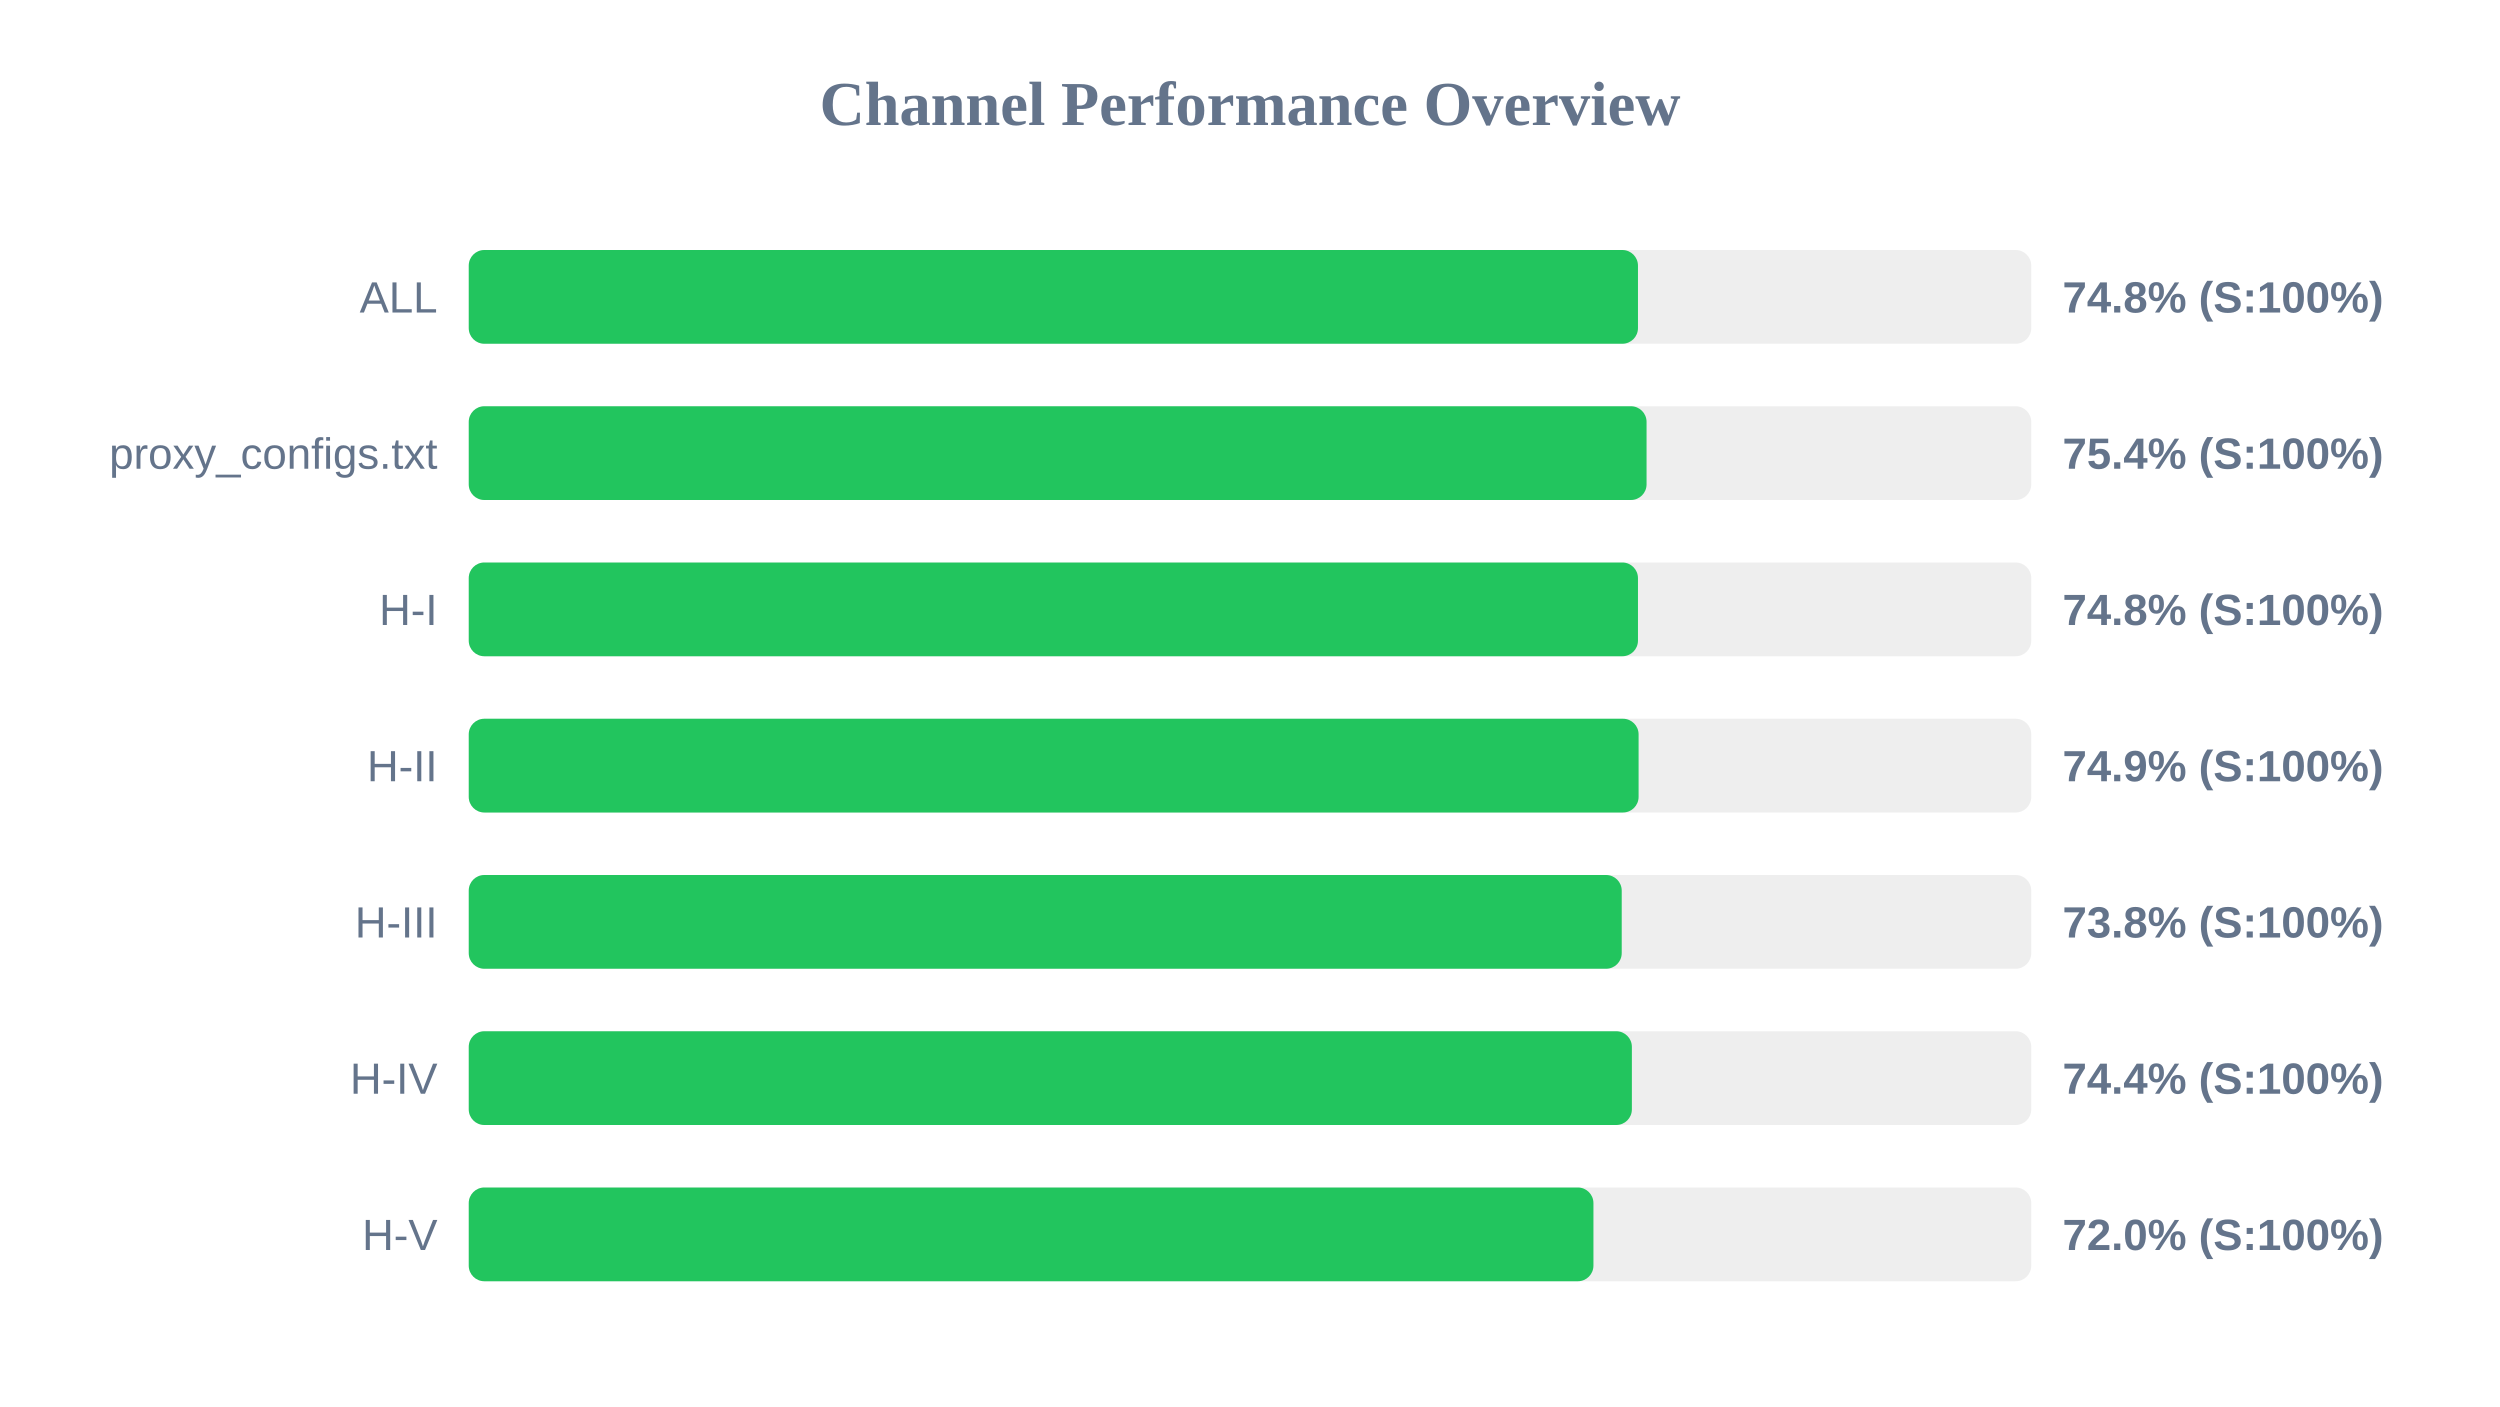
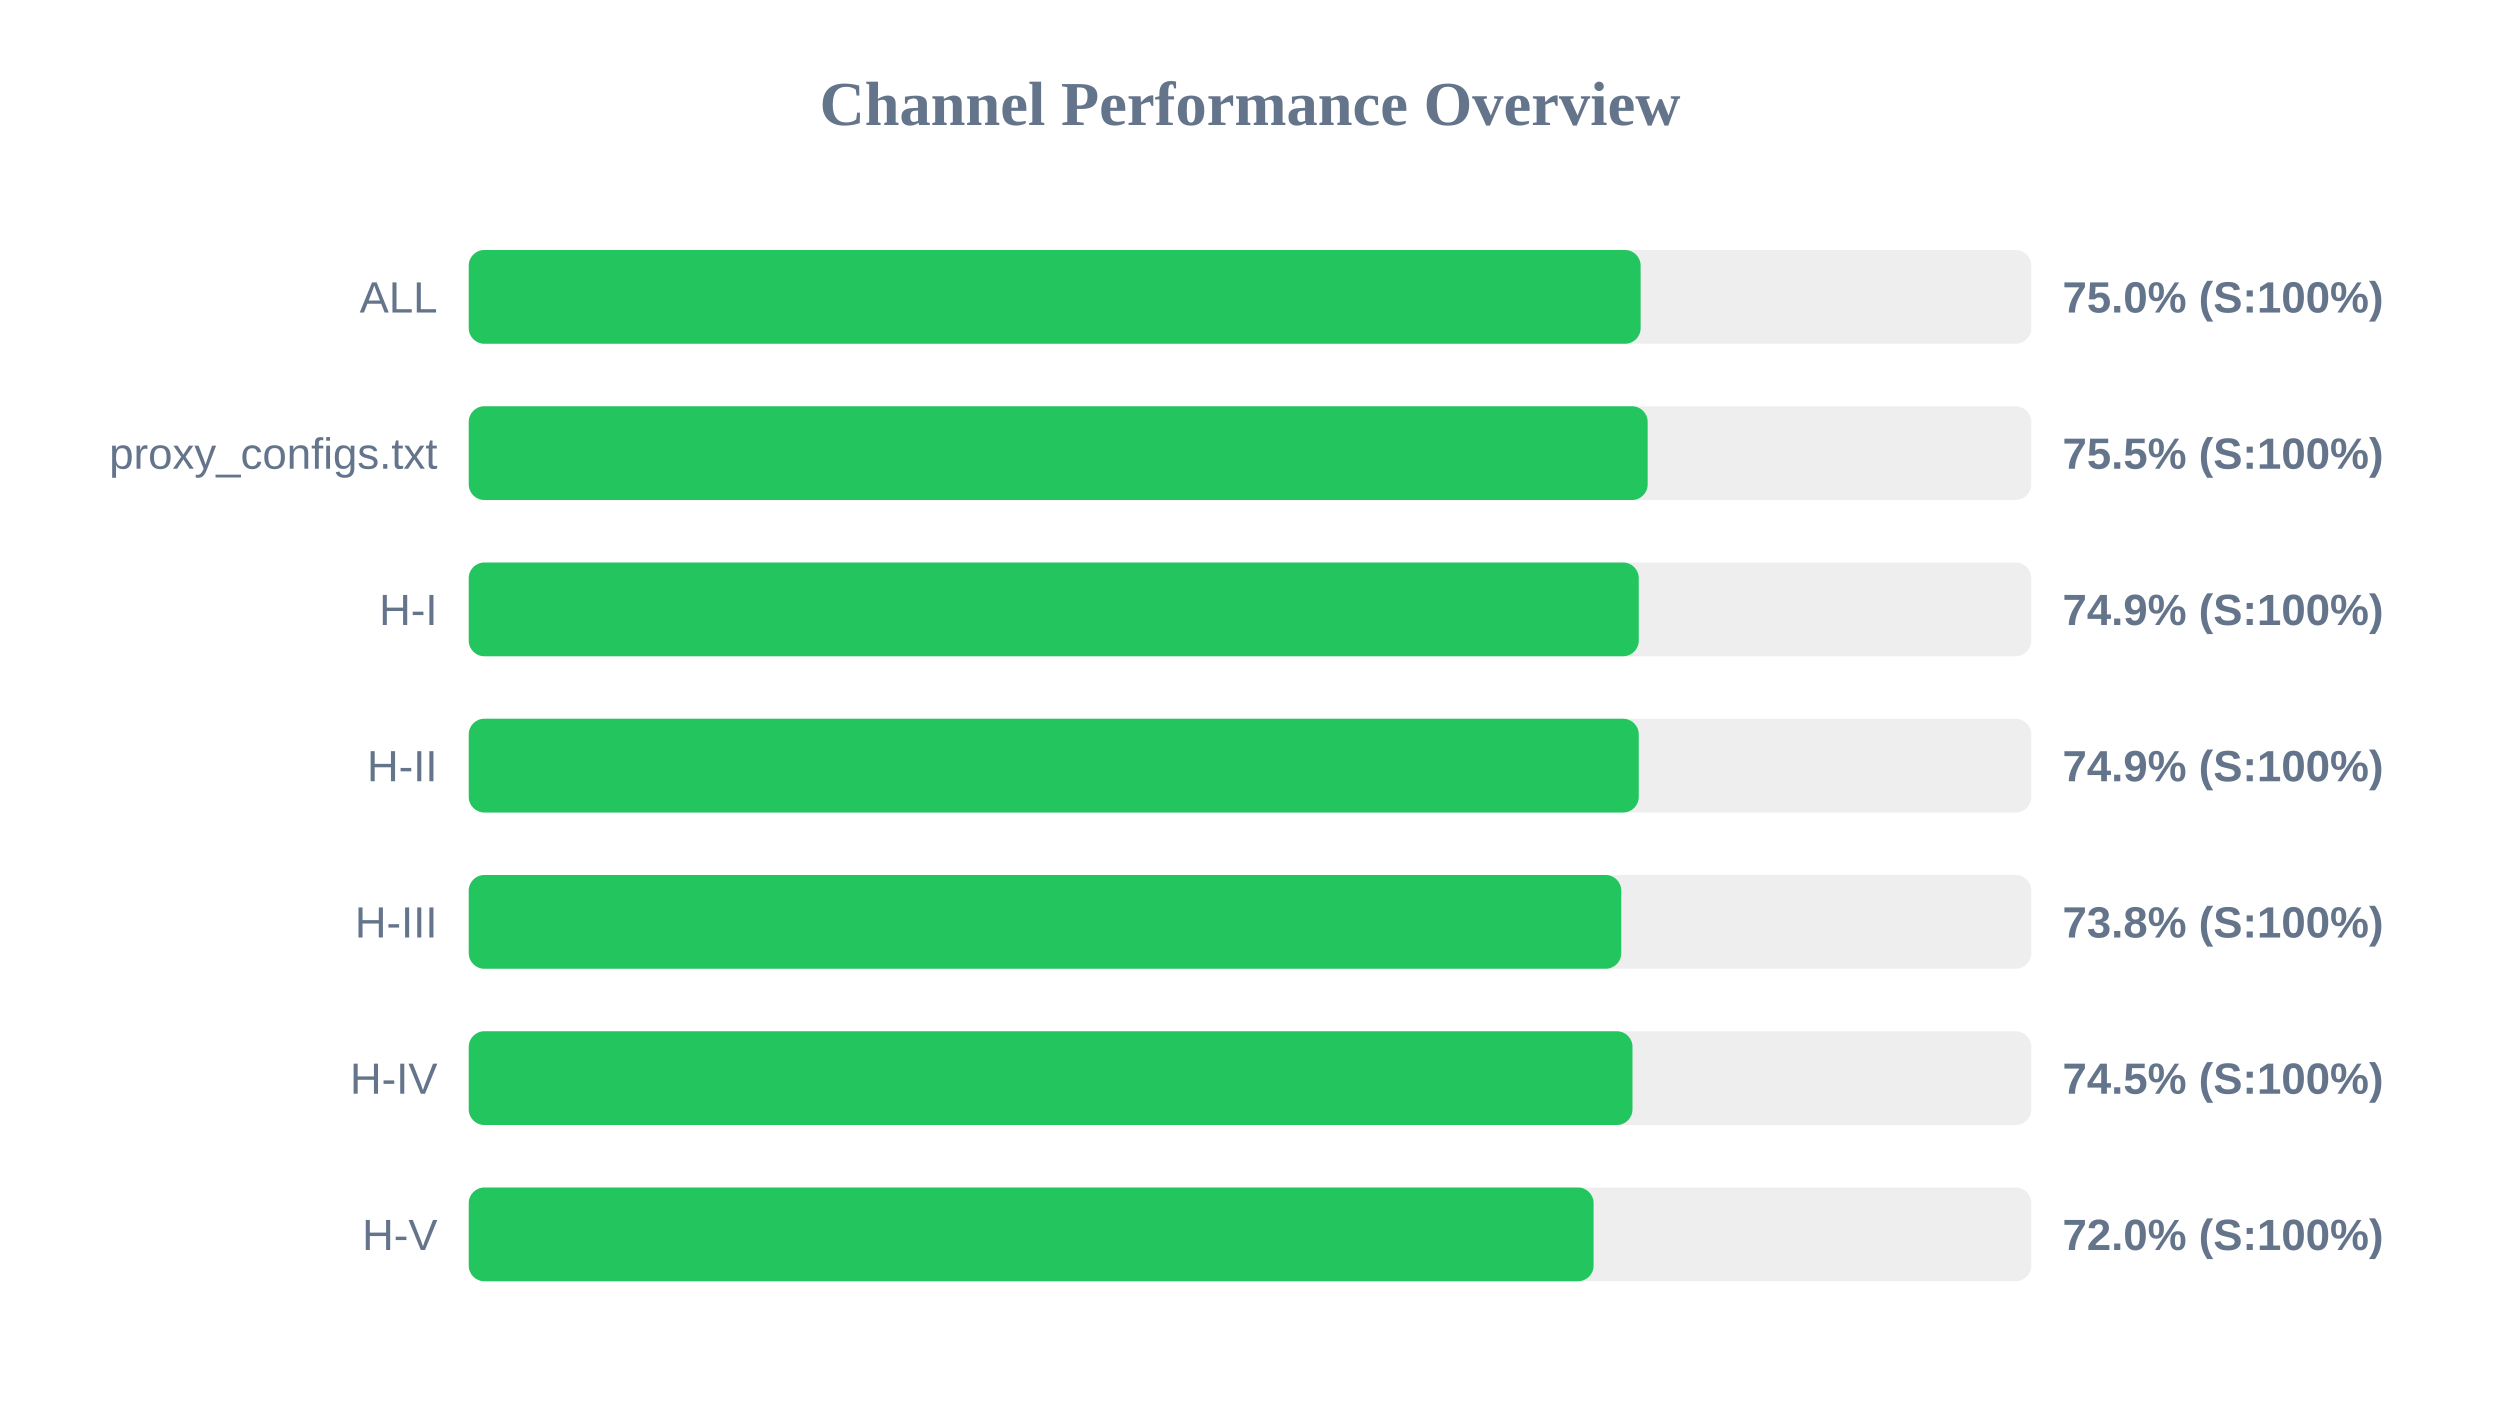
<svg xmlns="http://www.w3.org/2000/svg" width="800" height="450" version="1.1">
  <style>
        .row { font: 14px Arial; fill: #64748b; }
        .score { font: bold 14px Arial; fill: #64748b; }
    </style>
  <text x="400" y="40" text-anchor="middle" font-size="20px" font-weight="bold" fill="#64748b">Channel Performance Overview</text>
  <rect x="150" y="80" width="500" height="30" fill="#eee" rx="5" />
-   <rect x="150" y="80" width="374.15" height="30" fill="#22c55e" rx="5" />
+   <rect x="150" y="80" width="375.0" height="30" fill="#22c55e" rx="5" />
  <text x="140" y="100" text-anchor="end" class="row">ALL</text>
-   <text x="660" y="100" text-anchor="start" class="score">74.8% (S:100%)</text>
+   <text x="660" y="100" text-anchor="start" class="score">75.0% (S:100%)</text>
  <rect x="150" y="130" width="500" height="30" fill="#eee" rx="5" />
-   <rect x="150" y="130" width="376.9" height="30" fill="#22c55e" rx="5" />
+   <rect x="150" y="130" width="377.25" height="30" fill="#22c55e" rx="5" />
  <text x="140" y="150" text-anchor="end" class="row">proxy_configs.txt</text>
-   <text x="660" y="150" text-anchor="start" class="score">75.4% (S:100%)</text>
+   <text x="660" y="150" text-anchor="start" class="score">75.5% (S:100%)</text>
  <rect x="150" y="180" width="500" height="30" fill="#eee" rx="5" />
-   <rect x="150" y="180" width="374.15" height="30" fill="#22c55e" rx="5" />
+   <rect x="150" y="180" width="374.4" height="30" fill="#22c55e" rx="5" />
  <text x="140" y="200" text-anchor="end" class="row">H-I</text>
-   <text x="660" y="200" text-anchor="start" class="score">74.8% (S:100%)</text>
+   <text x="660" y="200" text-anchor="start" class="score">74.9% (S:100%)</text>
  <rect x="150" y="230" width="500" height="30" fill="#eee" rx="5" />
-   <rect x="150" y="230" width="374.35" height="30" fill="#22c55e" rx="5" />
+   <rect x="150" y="230" width="374.4" height="30" fill="#22c55e" rx="5" />
  <text x="140" y="250" text-anchor="end" class="row">H-II</text>
  <text x="660" y="250" text-anchor="start" class="score">74.9% (S:100%)</text>
  <rect x="150" y="280" width="500" height="30" fill="#eee" rx="5" />
-   <rect x="150" y="280" width="368.95" height="30" fill="#22c55e" rx="5" />
+   <rect x="150" y="280" width="368.8" height="30" fill="#22c55e" rx="5" />
  <text x="140" y="300" text-anchor="end" class="row">H-III</text>
  <text x="660" y="300" text-anchor="start" class="score">73.8% (S:100%)</text>
  <rect x="150" y="330" width="500" height="30" fill="#eee" rx="5" />
-   <rect x="150" y="330" width="372.2" height="30" fill="#22c55e" rx="5" />
+   <rect x="150" y="330" width="372.4" height="30" fill="#22c55e" rx="5" />
  <text x="140" y="350" text-anchor="end" class="row">H-IV</text>
-   <text x="660" y="350" text-anchor="start" class="score">74.4% (S:100%)</text>
+   <text x="660" y="350" text-anchor="start" class="score">74.5% (S:100%)</text>
  <rect x="150" y="380" width="500" height="30" fill="#eee" rx="5" />
-   <rect x="150" y="380" width="359.9" height="30" fill="#22c55e" rx="5" />
+   <rect x="150" y="380" width="359.95" height="30" fill="#22c55e" rx="5" />
  <text x="140" y="400" text-anchor="end" class="row">H-V</text>
  <text x="660" y="400" text-anchor="start" class="score">72.0% (S:100%)</text>
</svg>
